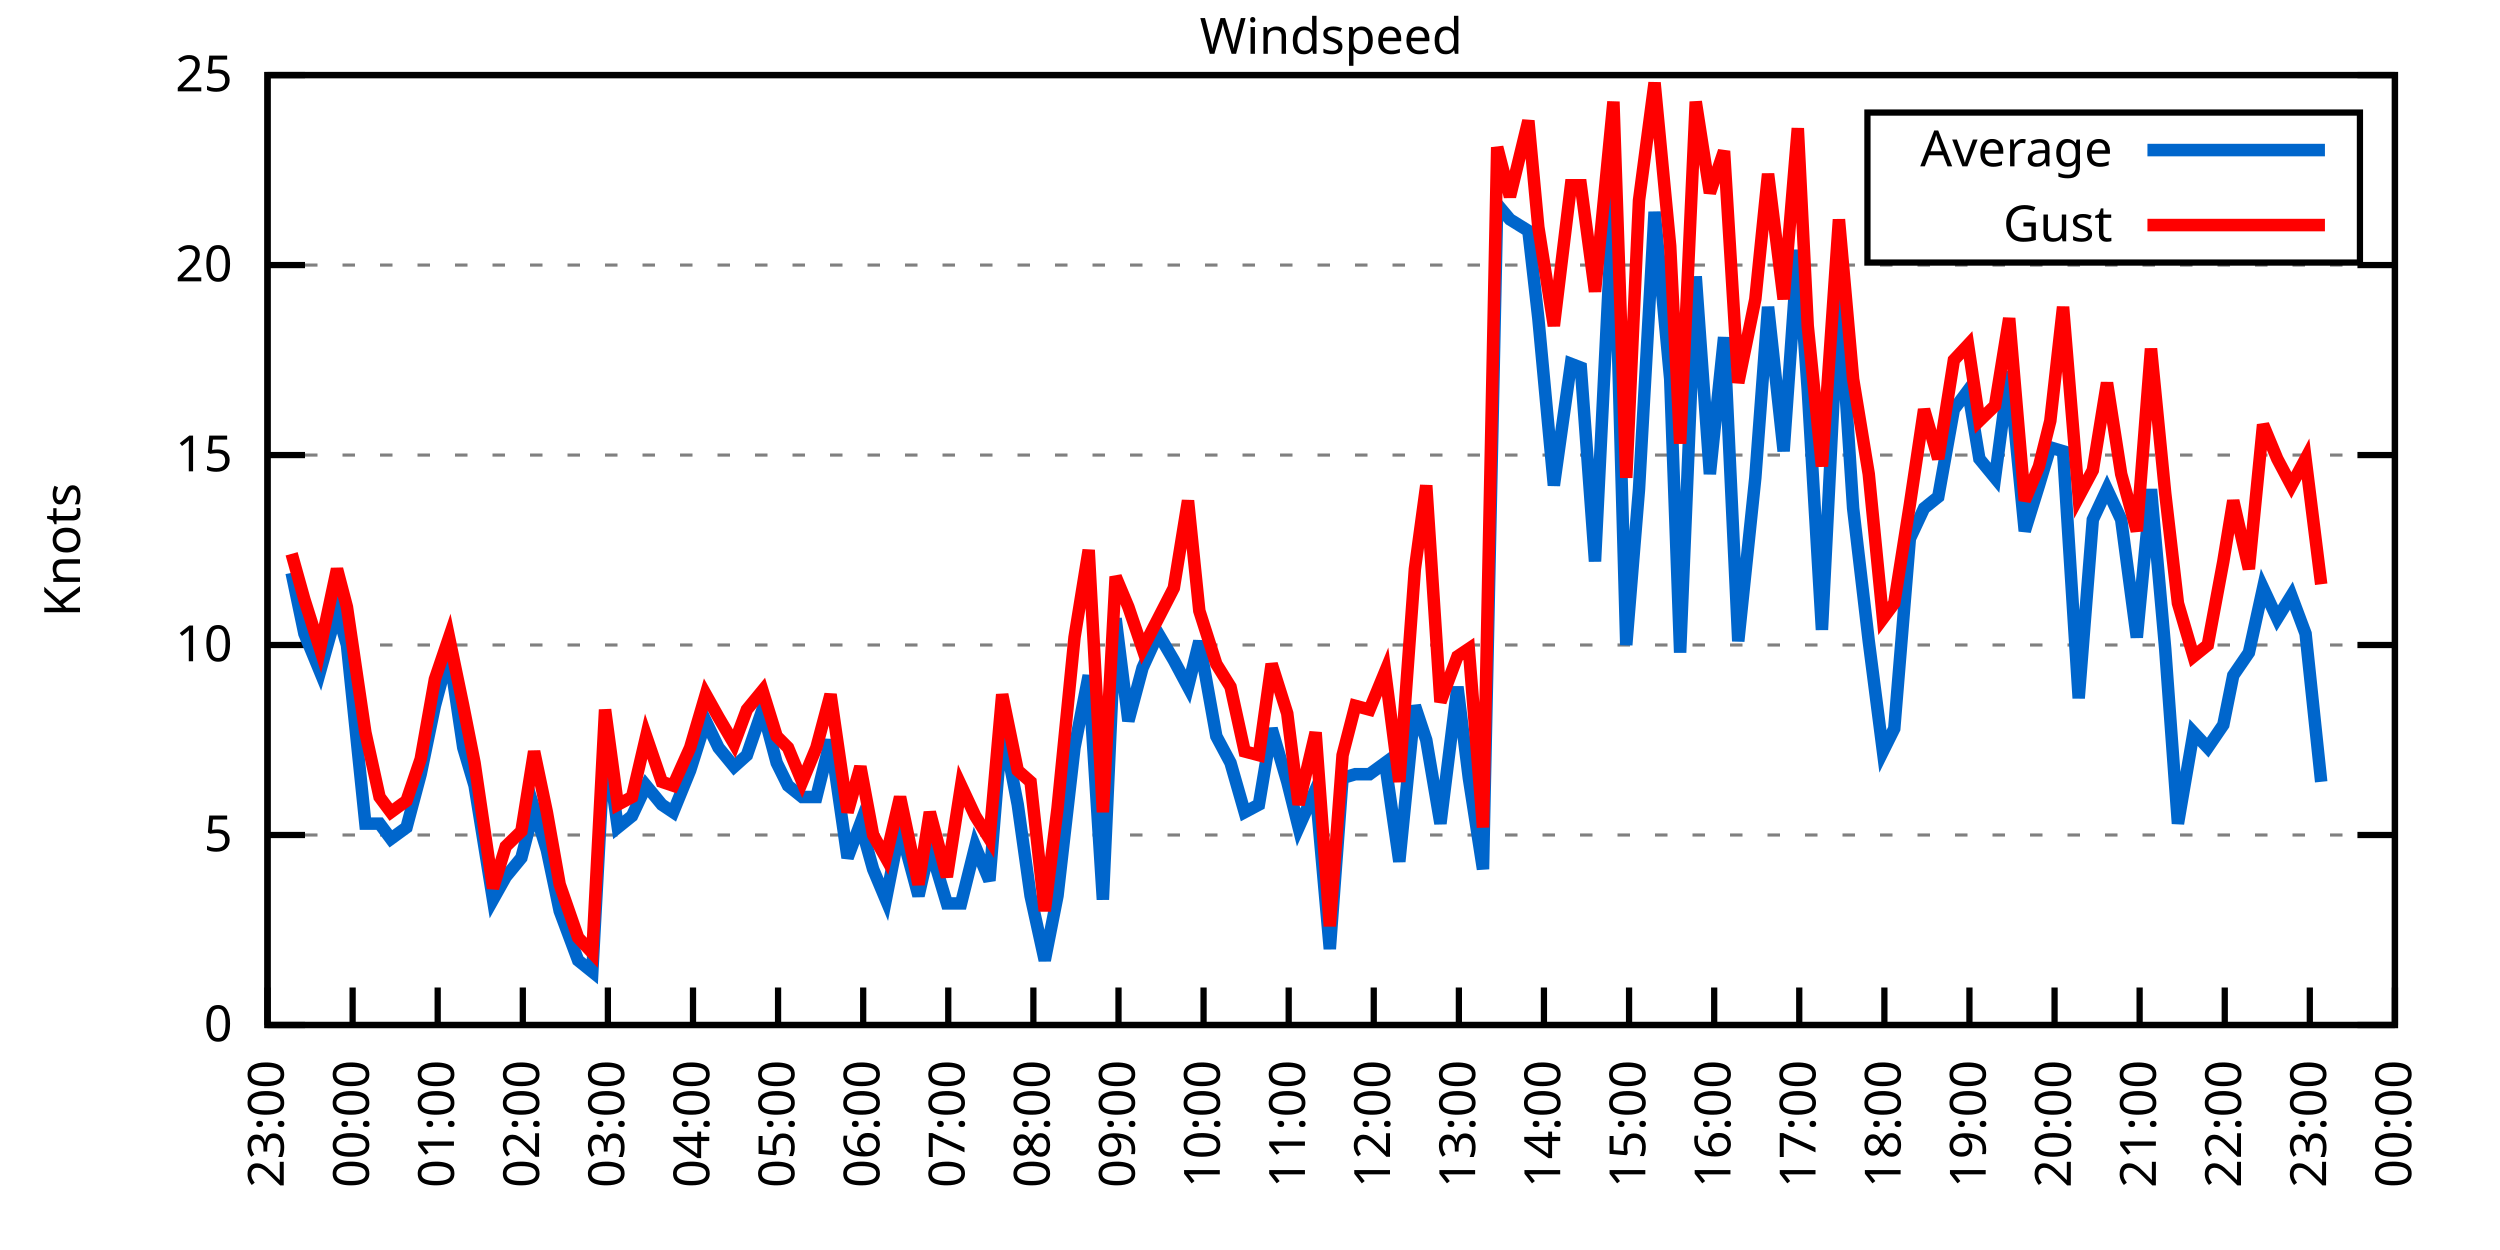
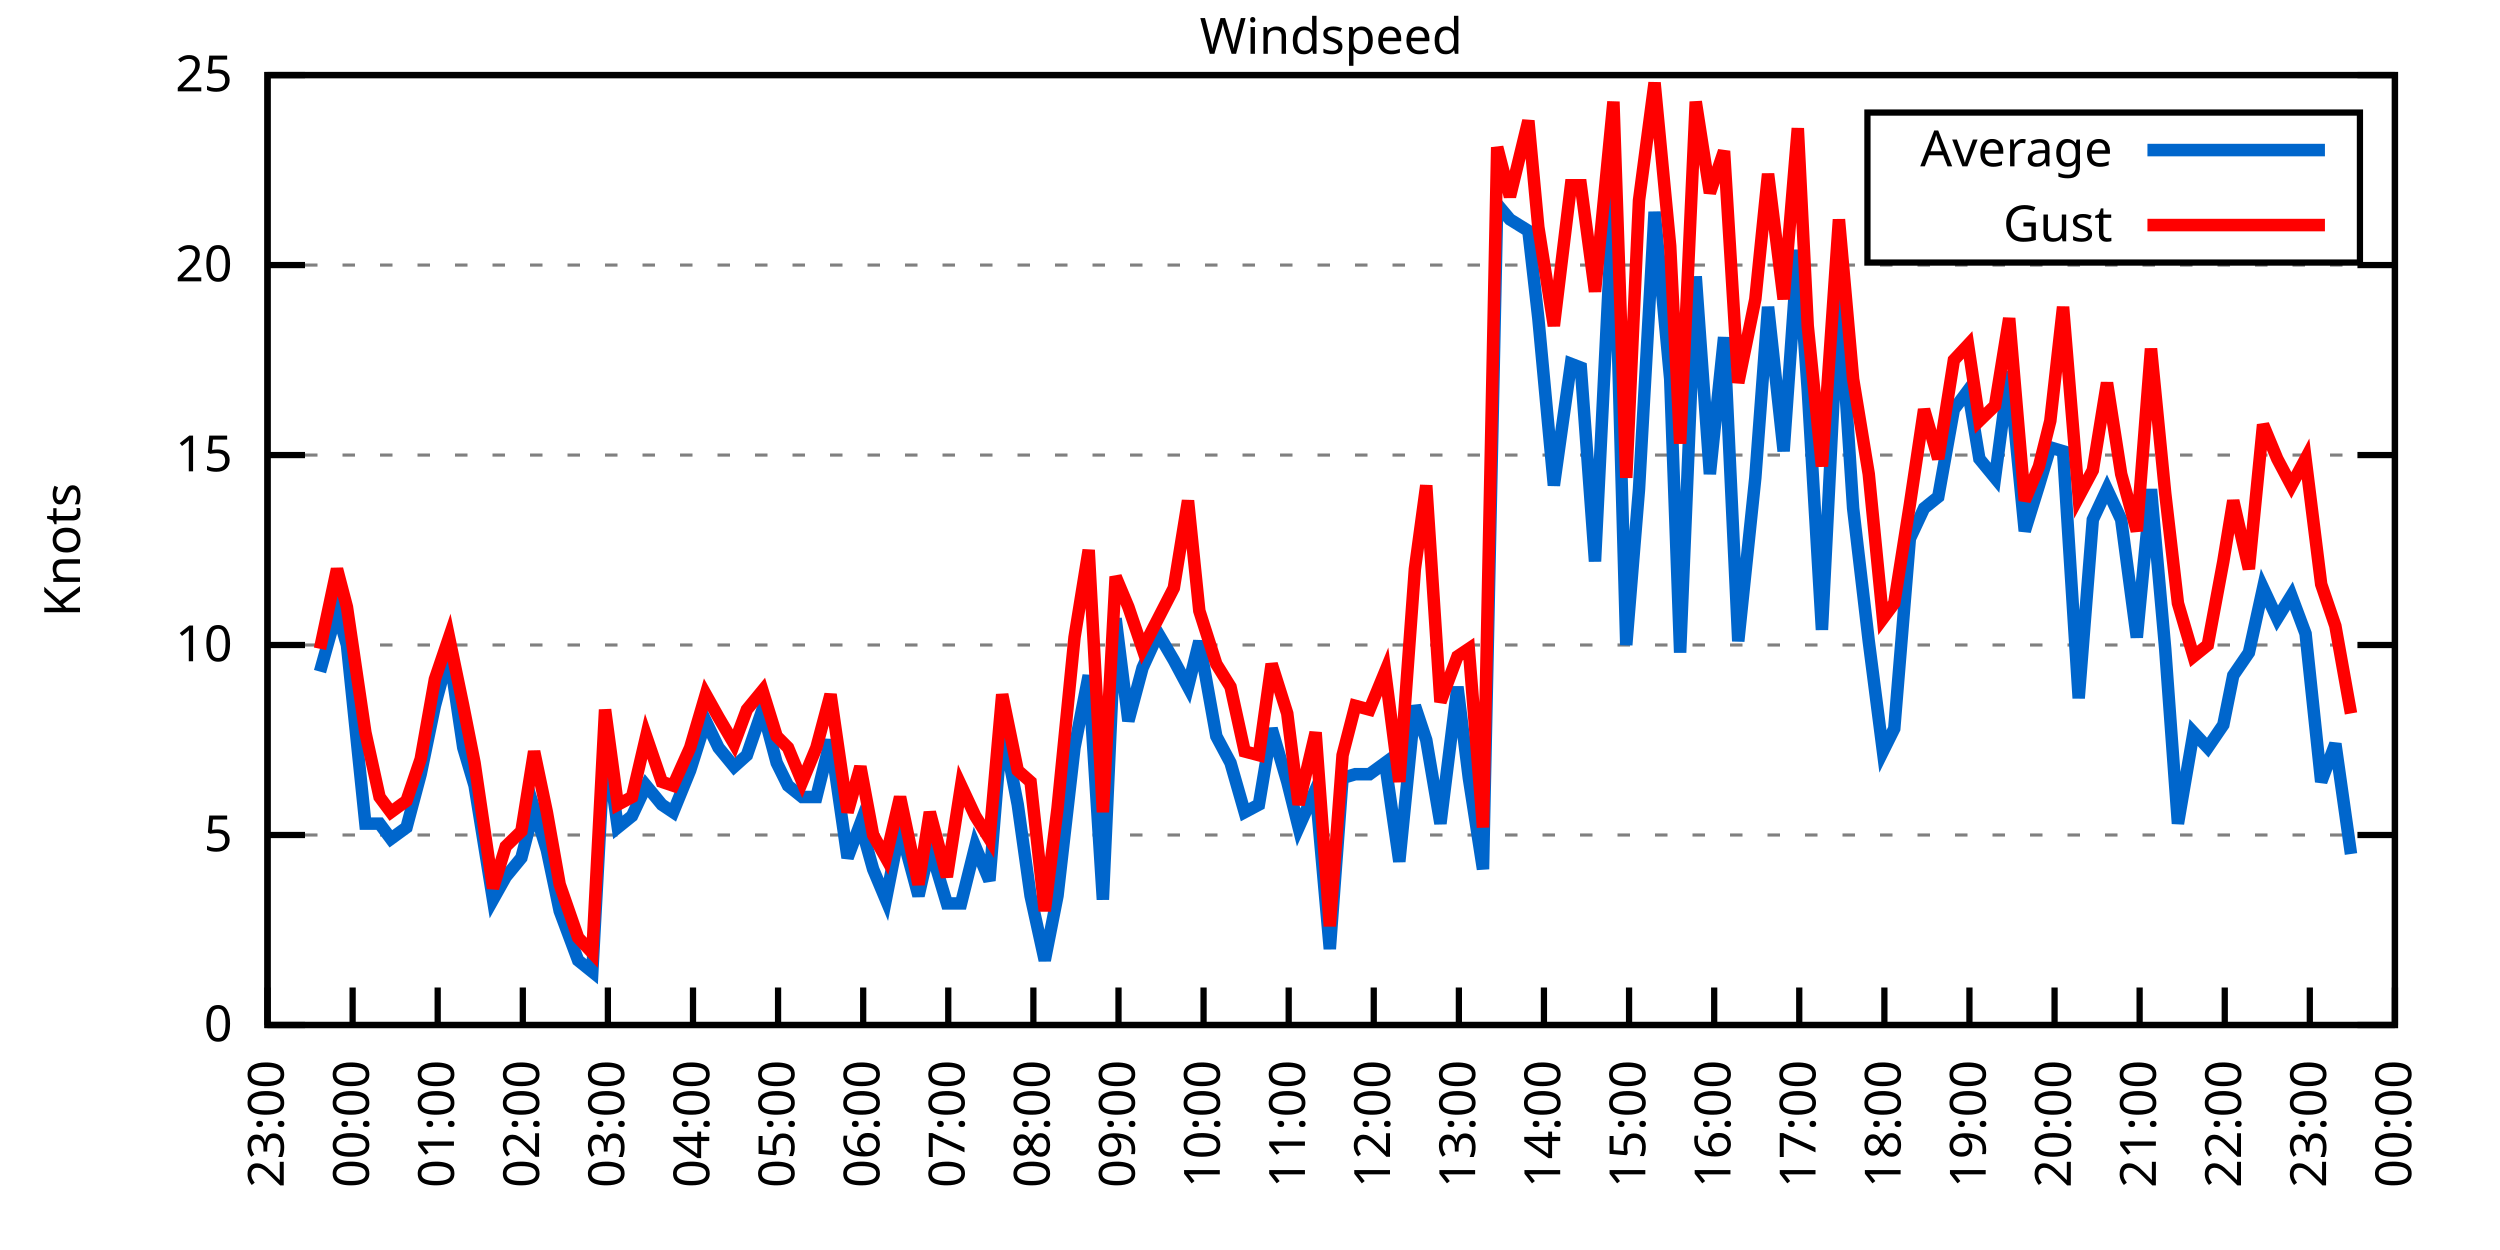
<svg xmlns="http://www.w3.org/2000/svg" xmlns:xlink="http://www.w3.org/1999/xlink" width="400" height="200" viewBox="0 0 400 200">
  <g id="gnuplot_canvas">
    <rect x="0" y="0" width="400" height="200" fill="none" />
    <defs>
      <circle id="gpDot" r="0.5" stroke-width="0.5" stroke="currentColor" />
      <path id="gpPt0" stroke-width="0.333" stroke="currentColor" d="M-1,0 h2 M0,-1 v2" />
      <path id="gpPt1" stroke-width="0.333" stroke="currentColor" d="M-1,-1 L1,1 M1,-1 L-1,1" />
      <path id="gpPt2" stroke-width="0.333" stroke="currentColor" d="M-1,0 L1,0 M0,-1 L0,1 M-1,-1 L1,1 M-1,1 L1,-1" />
      <rect id="gpPt3" stroke-width="0.333" stroke="currentColor" x="-1" y="-1" width="2" height="2" />
      <rect id="gpPt4" stroke-width="0.333" stroke="currentColor" fill="currentColor" x="-1" y="-1" width="2" height="2" />
      <circle id="gpPt5" stroke-width="0.333" stroke="currentColor" cx="0" cy="0" r="1" />
      <use xlink:href="#gpPt5" id="gpPt6" fill="currentColor" stroke="none" />
      <path id="gpPt7" stroke-width="0.333" stroke="currentColor" d="M0,-1.33 L-1.33,0.67 L1.33,0.67 z" />
      <use xlink:href="#gpPt7" id="gpPt8" fill="currentColor" stroke="none" />
      <use xlink:href="#gpPt7" id="gpPt9" stroke="currentColor" transform="rotate(180)" />
      <use xlink:href="#gpPt9" id="gpPt10" fill="currentColor" stroke="none" />
      <use xlink:href="#gpPt3" id="gpPt11" stroke="currentColor" transform="rotate(45)" />
      <use xlink:href="#gpPt11" id="gpPt12" fill="currentColor" stroke="none" />
      <path id="gpPt13" stroke-width="0.333" stroke="currentColor" d="M0,1.330 L1.265,0.411 L0.782,-1.067 L-0.782,-1.076 L-1.265,0.411 z" />
      <use xlink:href="#gpPt13" id="gpPt14" fill="currentColor" stroke="none" />
      <filter id="textbox" filterUnits="objectBoundingBox" x="0" y="0" height="1" width="1">
        <feFlood flood-color="white" flood-opacity="1" result="bgnd" />
        <feComposite in="SourceGraphic" in2="bgnd" operator="atop" />
      </filter>
      <filter id="greybox" filterUnits="objectBoundingBox" x="0" y="0" height="1" width="1">
        <feFlood flood-color="lightgrey" flood-opacity="1" result="grey" />
        <feComposite in="SourceGraphic" in2="grey" operator="atop" />
      </filter>
    </defs>
    <g fill="none" color="white" stroke="currentColor" stroke-width="1.00" stroke-linecap="butt" stroke-linejoin="miter">
</g>
    <g fill="none" color="black" stroke="currentColor" stroke-width="1.00" stroke-linecap="butt" stroke-linejoin="miter">
      <g stroke="none" shape-rendering="crispEdges">
        <polygon fill="rgb(255, 255, 255)" points="42.80,164.00 383.18,164.00 383.18,12.02 42.80,12.02 " />
      </g>
    </g>
    <g fill="none" color="black" stroke="currentColor" stroke-width="1.00" stroke-linecap="butt" stroke-linejoin="miter">
</g>
    <g fill="none" color="black" stroke="black" stroke-width="0.50" stroke-linecap="butt" stroke-linejoin="miter">
</g>
    <g fill="none" color="gray" stroke="currentColor" stroke-width="0.50" stroke-linecap="butt" stroke-linejoin="miter">
      <path stroke="gray" stroke-dasharray="2,4" class="gridline" d="M42.80,164.00 L383.19,164.00  " />
    </g>
    <g fill="none" color="gray" stroke="gray" stroke-width="1.00" stroke-linecap="butt" stroke-linejoin="miter">
</g>
    <g fill="none" color="black" stroke="currentColor" stroke-width="1.00" stroke-linecap="butt" stroke-linejoin="miter">
      <path stroke="black" d="M42.80,164.00 L48.80,164.00 M383.19,164.00 L377.19,164.00  " />
      <g transform="translate(37.20,166.60)" stroke="none" fill="black" font-family="Sans" font-size="8.00" text-anchor="end">
        <text>
          <tspan font-family="Sans"> 0</tspan>
        </text>
      </g>
    </g>
    <g fill="none" color="black" stroke="currentColor" stroke-width="1.00" stroke-linecap="butt" stroke-linejoin="miter">
</g>
    <g fill="none" color="black" stroke="black" stroke-width="0.50" stroke-linecap="butt" stroke-linejoin="miter">
</g>
    <g fill="none" color="gray" stroke="currentColor" stroke-width="0.50" stroke-linecap="butt" stroke-linejoin="miter">
      <path stroke="gray" stroke-dasharray="2,4" class="gridline" d="M42.80,133.60 L383.19,133.60  " />
    </g>
    <g fill="none" color="gray" stroke="gray" stroke-width="1.00" stroke-linecap="butt" stroke-linejoin="miter">
</g>
    <g fill="none" color="black" stroke="currentColor" stroke-width="1.00" stroke-linecap="butt" stroke-linejoin="miter">
      <path stroke="black" d="M42.80,133.60 L48.80,133.60 M383.19,133.60 L377.19,133.60  " />
      <g transform="translate(37.20,136.20)" stroke="none" fill="black" font-family="Sans" font-size="8.00" text-anchor="end">
        <text>
          <tspan font-family="Sans"> 5</tspan>
        </text>
      </g>
    </g>
    <g fill="none" color="black" stroke="currentColor" stroke-width="1.00" stroke-linecap="butt" stroke-linejoin="miter">
</g>
    <g fill="none" color="black" stroke="black" stroke-width="0.50" stroke-linecap="butt" stroke-linejoin="miter">
</g>
    <g fill="none" color="gray" stroke="currentColor" stroke-width="0.50" stroke-linecap="butt" stroke-linejoin="miter">
      <path stroke="gray" stroke-dasharray="2,4" class="gridline" d="M42.80,103.20 L383.19,103.20  " />
    </g>
    <g fill="none" color="gray" stroke="gray" stroke-width="1.00" stroke-linecap="butt" stroke-linejoin="miter">
</g>
    <g fill="none" color="black" stroke="currentColor" stroke-width="1.00" stroke-linecap="butt" stroke-linejoin="miter">
      <path stroke="black" d="M42.80,103.20 L48.80,103.20 M383.19,103.20 L377.19,103.20  " />
      <g transform="translate(37.20,105.80)" stroke="none" fill="black" font-family="Sans" font-size="8.00" text-anchor="end">
        <text>
          <tspan font-family="Sans"> 10</tspan>
        </text>
      </g>
    </g>
    <g fill="none" color="black" stroke="currentColor" stroke-width="1.00" stroke-linecap="butt" stroke-linejoin="miter">
</g>
    <g fill="none" color="black" stroke="black" stroke-width="0.50" stroke-linecap="butt" stroke-linejoin="miter">
</g>
    <g fill="none" color="gray" stroke="currentColor" stroke-width="0.50" stroke-linecap="butt" stroke-linejoin="miter">
      <path stroke="gray" stroke-dasharray="2,4" class="gridline" d="M42.80,72.81 L383.19,72.81  " />
    </g>
    <g fill="none" color="gray" stroke="gray" stroke-width="1.00" stroke-linecap="butt" stroke-linejoin="miter">
</g>
    <g fill="none" color="black" stroke="currentColor" stroke-width="1.00" stroke-linecap="butt" stroke-linejoin="miter">
      <path stroke="black" d="M42.80,72.81 L48.80,72.81 M383.19,72.81 L377.19,72.81  " />
      <g transform="translate(37.20,75.41)" stroke="none" fill="black" font-family="Sans" font-size="8.00" text-anchor="end">
        <text>
          <tspan font-family="Sans"> 15</tspan>
        </text>
      </g>
    </g>
    <g fill="none" color="black" stroke="currentColor" stroke-width="1.00" stroke-linecap="butt" stroke-linejoin="miter">
</g>
    <g fill="none" color="black" stroke="black" stroke-width="0.50" stroke-linecap="butt" stroke-linejoin="miter">
</g>
    <g fill="none" color="gray" stroke="currentColor" stroke-width="0.50" stroke-linecap="butt" stroke-linejoin="miter">
      <path stroke="gray" stroke-dasharray="2,4" class="gridline" d="M42.80,42.41 L383.19,42.41  " />
    </g>
    <g fill="none" color="gray" stroke="gray" stroke-width="1.00" stroke-linecap="butt" stroke-linejoin="miter">
</g>
    <g fill="none" color="black" stroke="currentColor" stroke-width="1.00" stroke-linecap="butt" stroke-linejoin="miter">
      <path stroke="black" d="M42.80,42.41 L48.80,42.41 M383.19,42.41 L377.19,42.41  " />
      <g transform="translate(37.20,45.01)" stroke="none" fill="black" font-family="Sans" font-size="8.00" text-anchor="end">
        <text>
          <tspan font-family="Sans"> 20</tspan>
        </text>
      </g>
    </g>
    <g fill="none" color="black" stroke="currentColor" stroke-width="1.00" stroke-linecap="butt" stroke-linejoin="miter">
</g>
    <g fill="none" color="black" stroke="black" stroke-width="0.50" stroke-linecap="butt" stroke-linejoin="miter">
</g>
    <g fill="none" color="gray" stroke="currentColor" stroke-width="0.50" stroke-linecap="butt" stroke-linejoin="miter">
      <path stroke="gray" stroke-dasharray="2,4" class="gridline" d="M42.80,12.01 L383.19,12.01  " />
    </g>
    <g fill="none" color="gray" stroke="gray" stroke-width="1.00" stroke-linecap="butt" stroke-linejoin="miter">
</g>
    <g fill="none" color="black" stroke="currentColor" stroke-width="1.00" stroke-linecap="butt" stroke-linejoin="miter">
      <path stroke="black" d="M42.80,12.01 L48.80,12.01 M383.19,12.01 L377.19,12.01  " />
      <g transform="translate(37.20,14.61)" stroke="none" fill="black" font-family="Sans" font-size="8.00" text-anchor="end">
        <text>
          <tspan font-family="Sans"> 25</tspan>
        </text>
      </g>
    </g>
    <g fill="none" color="black" stroke="currentColor" stroke-width="1.00" stroke-linecap="butt" stroke-linejoin="miter">
      <path stroke="black" d="M42.80,164.00 L42.80,158.00  " />
      <g transform="translate(45.40,169.60) rotate(270.00)" stroke="none" fill="black" font-family="Sans" font-size="8.00" text-anchor="end">
        <text>
          <tspan font-family="Sans">23:00</tspan>
        </text>
      </g>
    </g>
    <g fill="none" color="black" stroke="currentColor" stroke-width="1.00" stroke-linecap="butt" stroke-linejoin="miter">
      <path stroke="black" d="M56.42,164.00 L56.42,158.00  " />
      <g transform="translate(59.02,169.60) rotate(270.00)" stroke="none" fill="black" font-family="Sans" font-size="8.00" text-anchor="end">
        <text>
          <tspan font-family="Sans">00:00</tspan>
        </text>
      </g>
    </g>
    <g fill="none" color="black" stroke="currentColor" stroke-width="1.00" stroke-linecap="butt" stroke-linejoin="miter">
      <path stroke="black" d="M70.03,164.00 L70.03,158.00  " />
      <g transform="translate(72.63,169.60) rotate(270.00)" stroke="none" fill="black" font-family="Sans" font-size="8.00" text-anchor="end">
        <text>
          <tspan font-family="Sans">01:00</tspan>
        </text>
      </g>
    </g>
    <g fill="none" color="black" stroke="currentColor" stroke-width="1.00" stroke-linecap="butt" stroke-linejoin="miter">
      <path stroke="black" d="M83.65,164.00 L83.65,158.00  " />
      <g transform="translate(86.25,169.60) rotate(270.00)" stroke="none" fill="black" font-family="Sans" font-size="8.00" text-anchor="end">
        <text>
          <tspan font-family="Sans">02:00</tspan>
        </text>
      </g>
    </g>
    <g fill="none" color="black" stroke="currentColor" stroke-width="1.00" stroke-linecap="butt" stroke-linejoin="miter">
      <path stroke="black" d="M97.26,164.00 L97.26,158.00  " />
      <g transform="translate(99.86,169.60) rotate(270.00)" stroke="none" fill="black" font-family="Sans" font-size="8.00" text-anchor="end">
        <text>
          <tspan font-family="Sans">03:00</tspan>
        </text>
      </g>
    </g>
    <g fill="none" color="black" stroke="currentColor" stroke-width="1.00" stroke-linecap="butt" stroke-linejoin="miter">
      <path stroke="black" d="M110.88,164.00 L110.88,158.00  " />
      <g transform="translate(113.48,169.60) rotate(270.00)" stroke="none" fill="black" font-family="Sans" font-size="8.00" text-anchor="end">
        <text>
          <tspan font-family="Sans">04:00</tspan>
        </text>
      </g>
    </g>
    <g fill="none" color="black" stroke="currentColor" stroke-width="1.00" stroke-linecap="butt" stroke-linejoin="miter">
      <path stroke="black" d="M124.49,164.00 L124.49,158.00  " />
      <g transform="translate(127.09,169.60) rotate(270.00)" stroke="none" fill="black" font-family="Sans" font-size="8.00" text-anchor="end">
        <text>
          <tspan font-family="Sans">05:00</tspan>
        </text>
      </g>
    </g>
    <g fill="none" color="black" stroke="currentColor" stroke-width="1.00" stroke-linecap="butt" stroke-linejoin="miter">
      <path stroke="black" d="M138.11,164.00 L138.11,158.00  " />
      <g transform="translate(140.71,169.60) rotate(270.00)" stroke="none" fill="black" font-family="Sans" font-size="8.00" text-anchor="end">
        <text>
          <tspan font-family="Sans">06:00</tspan>
        </text>
      </g>
    </g>
    <g fill="none" color="black" stroke="currentColor" stroke-width="1.00" stroke-linecap="butt" stroke-linejoin="miter">
      <path stroke="black" d="M151.72,164.00 L151.72,158.00  " />
      <g transform="translate(154.32,169.60) rotate(270.00)" stroke="none" fill="black" font-family="Sans" font-size="8.00" text-anchor="end">
        <text>
          <tspan font-family="Sans">07:00</tspan>
        </text>
      </g>
    </g>
    <g fill="none" color="black" stroke="currentColor" stroke-width="1.00" stroke-linecap="butt" stroke-linejoin="miter">
      <path stroke="black" d="M165.34,164.00 L165.34,158.00  " />
      <g transform="translate(167.94,169.60) rotate(270.00)" stroke="none" fill="black" font-family="Sans" font-size="8.00" text-anchor="end">
        <text>
          <tspan font-family="Sans">08:00</tspan>
        </text>
      </g>
    </g>
    <g fill="none" color="black" stroke="currentColor" stroke-width="1.00" stroke-linecap="butt" stroke-linejoin="miter">
      <path stroke="black" d="M178.96,164.00 L178.96,158.00  " />
      <g transform="translate(181.56,169.60) rotate(270.00)" stroke="none" fill="black" font-family="Sans" font-size="8.00" text-anchor="end">
        <text>
          <tspan font-family="Sans">09:00</tspan>
        </text>
      </g>
    </g>
    <g fill="none" color="black" stroke="currentColor" stroke-width="1.00" stroke-linecap="butt" stroke-linejoin="miter">
      <path stroke="black" d="M192.57,164.00 L192.57,158.00  " />
      <g transform="translate(195.17,169.60) rotate(270.00)" stroke="none" fill="black" font-family="Sans" font-size="8.00" text-anchor="end">
        <text>
          <tspan font-family="Sans">10:00</tspan>
        </text>
      </g>
    </g>
    <g fill="none" color="black" stroke="currentColor" stroke-width="1.00" stroke-linecap="butt" stroke-linejoin="miter">
      <path stroke="black" d="M206.19,164.00 L206.19,158.00  " />
      <g transform="translate(208.79,169.60) rotate(270.00)" stroke="none" fill="black" font-family="Sans" font-size="8.00" text-anchor="end">
        <text>
          <tspan font-family="Sans">11:00</tspan>
        </text>
      </g>
    </g>
    <g fill="none" color="black" stroke="currentColor" stroke-width="1.00" stroke-linecap="butt" stroke-linejoin="miter">
      <path stroke="black" d="M219.80,164.00 L219.80,158.00  " />
      <g transform="translate(222.40,169.60) rotate(270.00)" stroke="none" fill="black" font-family="Sans" font-size="8.00" text-anchor="end">
        <text>
          <tspan font-family="Sans">12:00</tspan>
        </text>
      </g>
    </g>
    <g fill="none" color="black" stroke="currentColor" stroke-width="1.00" stroke-linecap="butt" stroke-linejoin="miter">
      <path stroke="black" d="M233.42,164.00 L233.42,158.00  " />
      <g transform="translate(236.02,169.60) rotate(270.00)" stroke="none" fill="black" font-family="Sans" font-size="8.00" text-anchor="end">
        <text>
          <tspan font-family="Sans">13:00</tspan>
        </text>
      </g>
    </g>
    <g fill="none" color="black" stroke="currentColor" stroke-width="1.00" stroke-linecap="butt" stroke-linejoin="miter">
      <path stroke="black" d="M247.03,164.00 L247.03,158.00  " />
      <g transform="translate(249.63,169.60) rotate(270.00)" stroke="none" fill="black" font-family="Sans" font-size="8.00" text-anchor="end">
        <text>
          <tspan font-family="Sans">14:00</tspan>
        </text>
      </g>
    </g>
    <g fill="none" color="black" stroke="currentColor" stroke-width="1.00" stroke-linecap="butt" stroke-linejoin="miter">
      <path stroke="black" d="M260.65,164.00 L260.65,158.00  " />
      <g transform="translate(263.25,169.60) rotate(270.00)" stroke="none" fill="black" font-family="Sans" font-size="8.00" text-anchor="end">
        <text>
          <tspan font-family="Sans">15:00</tspan>
        </text>
      </g>
    </g>
    <g fill="none" color="black" stroke="currentColor" stroke-width="1.00" stroke-linecap="butt" stroke-linejoin="miter">
      <path stroke="black" d="M274.27,164.00 L274.27,158.00  " />
      <g transform="translate(276.87,169.60) rotate(270.00)" stroke="none" fill="black" font-family="Sans" font-size="8.00" text-anchor="end">
        <text>
          <tspan font-family="Sans">16:00</tspan>
        </text>
      </g>
    </g>
    <g fill="none" color="black" stroke="currentColor" stroke-width="1.00" stroke-linecap="butt" stroke-linejoin="miter">
      <path stroke="black" d="M287.88,164.00 L287.88,158.00  " />
      <g transform="translate(290.48,169.60) rotate(270.00)" stroke="none" fill="black" font-family="Sans" font-size="8.00" text-anchor="end">
        <text>
          <tspan font-family="Sans">17:00</tspan>
        </text>
      </g>
    </g>
    <g fill="none" color="black" stroke="currentColor" stroke-width="1.00" stroke-linecap="butt" stroke-linejoin="miter">
      <path stroke="black" d="M301.50,164.00 L301.50,158.00  " />
      <g transform="translate(304.10,169.60) rotate(270.00)" stroke="none" fill="black" font-family="Sans" font-size="8.00" text-anchor="end">
        <text>
          <tspan font-family="Sans">18:00</tspan>
        </text>
      </g>
    </g>
    <g fill="none" color="black" stroke="currentColor" stroke-width="1.00" stroke-linecap="butt" stroke-linejoin="miter">
      <path stroke="black" d="M315.11,164.00 L315.11,158.00  " />
      <g transform="translate(317.71,169.60) rotate(270.00)" stroke="none" fill="black" font-family="Sans" font-size="8.00" text-anchor="end">
        <text>
          <tspan font-family="Sans">19:00</tspan>
        </text>
      </g>
    </g>
    <g fill="none" color="black" stroke="currentColor" stroke-width="1.00" stroke-linecap="butt" stroke-linejoin="miter">
      <path stroke="black" d="M328.73,164.00 L328.73,158.00  " />
      <g transform="translate(331.33,169.60) rotate(270.00)" stroke="none" fill="black" font-family="Sans" font-size="8.00" text-anchor="end">
        <text>
          <tspan font-family="Sans">20:00</tspan>
        </text>
      </g>
    </g>
    <g fill="none" color="black" stroke="currentColor" stroke-width="1.00" stroke-linecap="butt" stroke-linejoin="miter">
      <path stroke="black" d="M342.34,164.00 L342.34,158.00  " />
      <g transform="translate(344.94,169.60) rotate(270.00)" stroke="none" fill="black" font-family="Sans" font-size="8.00" text-anchor="end">
        <text>
          <tspan font-family="Sans">21:00</tspan>
        </text>
      </g>
    </g>
    <g fill="none" color="black" stroke="currentColor" stroke-width="1.00" stroke-linecap="butt" stroke-linejoin="miter">
      <path stroke="black" d="M355.96,164.00 L355.96,158.00  " />
      <g transform="translate(358.56,169.60) rotate(270.00)" stroke="none" fill="black" font-family="Sans" font-size="8.00" text-anchor="end">
        <text>
          <tspan font-family="Sans">22:00</tspan>
        </text>
      </g>
    </g>
    <g fill="none" color="black" stroke="currentColor" stroke-width="1.00" stroke-linecap="butt" stroke-linejoin="miter">
      <path stroke="black" d="M369.57,164.00 L369.57,158.00  " />
      <g transform="translate(372.17,169.60) rotate(270.00)" stroke="none" fill="black" font-family="Sans" font-size="8.00" text-anchor="end">
        <text>
          <tspan font-family="Sans">23:00</tspan>
        </text>
      </g>
    </g>
    <g fill="none" color="black" stroke="currentColor" stroke-width="1.00" stroke-linecap="butt" stroke-linejoin="miter">
      <path stroke="black" d="M383.19,164.00 L383.19,158.00  " />
      <g transform="translate(385.79,169.60) rotate(270.00)" stroke="none" fill="black" font-family="Sans" font-size="8.00" text-anchor="end">
        <text>
          <tspan font-family="Sans">00:00</tspan>
        </text>
      </g>
    </g>
    <g fill="none" color="black" stroke="currentColor" stroke-width="1.00" stroke-linecap="butt" stroke-linejoin="miter">
</g>
    <g fill="none" color="black" stroke="currentColor" stroke-width="1.00" stroke-linecap="butt" stroke-linejoin="miter">
      <path stroke="black" d="M42.80,12.01 L42.80,164.00 L383.19,164.00 L383.19,12.01 L42.80,12.01 Z  " />
    </g>
    <g fill="none" color="black" stroke="currentColor" stroke-width="1.00" stroke-linecap="butt" stroke-linejoin="miter">
</g>
    <g fill="none" color="black" stroke="currentColor" stroke-width="1.00" stroke-linecap="butt" stroke-linejoin="miter">
      <path stroke="black" d="M298.79,42.01 L298.79,18.01 L377.59,18.01 L377.59,42.01 L298.79,42.01 Z  " />
    </g>
    <g id="Windspeed_plot_1">
      <g fill="none" color="white" stroke="black" stroke-width="2.00" stroke-linecap="butt" stroke-linejoin="miter">
</g>
      <g fill="none" color="black" stroke="currentColor" stroke-width="2.00" stroke-linecap="butt" stroke-linejoin="miter">
        <g transform="translate(337.99,26.61)" stroke="none" fill="black" font-family="Sans" font-size="8.00" text-anchor="end">
          <text>
            <tspan font-family="Sans">Average</tspan>
          </text>
        </g>
      </g>
      <g fill="none" color="black" stroke="currentColor" stroke-width="2.00" stroke-linecap="butt" stroke-linejoin="miter">
-         <path stroke="rgb(  0, 102, 204)" d="M343.59,24.01 L371.99,24.01 M46.66,91.65 L48.70,101.38 L51.20,107.46 L53.92,97.73 L55.51,103.20 L58.46,131.78   L60.73,131.78 L62.54,134.21 L65.04,132.39 L67.31,123.87 L69.58,112.93 L71.85,104.42 L74.12,119.62 L75.93,125.70   L78.88,143.94 L80.92,140.29 L83.42,137.25 L85.46,129.35 L87.50,136.03 L89.55,145.76 L92.50,153.66 L94.77,155.49   L96.81,117.80 L98.85,132.39 L101.12,130.56 L103.39,125.70 L105.89,128.74 L107.70,129.95 L110.42,123.27 L112.92,115.36   L114.96,119.62 L117.46,122.66 L119.50,120.83 L122.00,113.54 L124.27,122.05 L126.08,125.70 L128.35,127.52 L130.62,127.52   L132.89,118.40 L135.61,137.25 L137.66,131.78 L139.70,139.07 L141.74,143.94 L144.01,132.39 L146.96,143.33 L148.77,135.43   L151.50,144.55 L153.77,144.55 L156.04,135.43 L158.31,140.90 L160.35,115.97 L162.84,128.74 L164.89,143.33 L167.16,153.66   L169.20,143.33 L171.92,119.62 L174.19,108.07 L176.46,143.94 L178.50,98.95 L180.54,115.36 L182.81,106.85 L185.31,101.38   L187.81,105.64 L190.08,109.89 L191.89,102.60 L194.61,117.80 L196.88,122.05 L199.15,129.95 L201.42,128.74 L203.46,116.58   L205.96,125.09 L207.78,132.39 L210.50,126.31 L212.77,151.84 L214.81,124.48 L216.85,123.87 L219.12,123.87 L221.62,122.05   L223.89,137.86 L226.38,112.93 L228.20,118.40 L230.47,131.78 L233.19,109.89 L235.01,124.48 L237.28,139.07 L239.55,32.68   L241.59,35.11 L244.54,36.94 L246.13,50.92 L248.62,77.67 L251.35,58.21 L252.93,58.82 L255.20,89.83 L258.15,30.25   L260.20,103.20 L262.24,78.28 L264.73,33.90 L267.23,60.65 L268.82,104.42 L271.32,44.23 L273.58,75.85 L275.85,53.96   L278.12,102.60 L280.85,76.45 L282.89,49.10 L285.38,72.20 L287.65,39.98 L289.24,62.47 L291.51,100.77 L294.23,46.66   L296.50,81.32 L299.00,102.60 L301.27,120.23 L303.08,116.58 L305.58,86.18 L307.85,81.32 L310.12,79.49 L312.62,65.51   L314.89,62.47 L316.70,73.41 L319.20,76.45 L321.47,59.43 L323.96,84.97 L326.23,77.67 L328.05,71.59 L330.09,72.20   L332.59,111.72 L334.85,83.14 L337.12,78.28 L339.39,83.14 L341.89,101.99 L344.16,78.28 L346.43,103.81 L348.47,131.78   L350.97,117.19 L353.24,119.62 L355.73,115.97 L357.32,108.07 L359.82,104.42 L362.09,94.08 L364.36,98.95 L366.62,95.30   L368.89,101.38 L371.39,125.09  " />
+         <path stroke="rgb(  0, 102, 204)" d="M343.59,24.01 L371.99,24.01 M51.20,107.46 L53.92,97.73 L55.51,103.20 L58.46,131.78 L60.73,131.78 L62.54,134.21   L65.04,132.39 L67.31,123.87 L69.58,112.93 L71.85,104.42 L74.12,119.62 L75.93,125.70 L78.88,143.94 L80.92,140.29   L83.42,137.25 L85.46,129.35 L87.50,136.03 L89.55,145.76 L92.50,153.66 L94.77,155.49 L96.81,117.80 L98.85,132.39   L101.12,130.56 L103.39,125.70 L105.89,128.74 L107.70,129.95 L110.42,123.27 L112.92,115.36 L114.96,119.62 L117.46,122.66   L119.50,120.83 L122.00,113.54 L124.27,122.05 L126.08,125.70 L128.35,127.52 L130.62,127.52 L132.89,118.40 L135.61,137.25   L137.66,131.78 L139.70,139.07 L141.74,143.94 L144.01,132.39 L146.96,143.33 L148.77,135.43 L151.50,144.55 L153.77,144.55   L156.04,135.43 L158.31,140.90 L160.35,115.97 L162.84,128.74 L164.89,143.33 L167.16,153.66 L169.20,143.33 L171.92,119.62   L174.19,108.07 L176.46,143.94 L178.50,98.95 L180.54,115.36 L182.81,106.85 L185.31,101.38 L187.81,105.64 L190.08,109.89   L191.89,102.60 L194.61,117.80 L196.88,122.05 L199.15,129.95 L201.42,128.74 L203.46,116.58 L205.96,125.09 L207.78,132.39   L210.50,126.31 L212.77,151.84 L214.81,124.48 L216.85,123.87 L219.12,123.87 L221.62,122.05 L223.89,137.86 L226.38,112.93   L228.20,118.40 L230.47,131.78 L233.19,109.89 L235.01,124.48 L237.28,139.07 L239.55,32.68 L241.59,35.11 L244.54,36.94   L246.13,50.92 L248.62,77.67 L251.35,58.21 L252.93,58.82 L255.20,89.83 L258.15,30.25 L260.20,103.20 L262.24,78.28   L264.73,33.90 L267.23,60.65 L268.82,104.42 L271.32,44.23 L273.58,75.85 L275.85,53.96 L278.12,102.60 L280.85,76.45   L282.89,49.10 L285.38,72.20 L287.65,39.98 L289.24,62.47 L291.51,100.77 L294.23,46.66 L296.50,81.32 L299.00,102.60   L301.27,120.23 L303.08,116.58 L305.58,86.18 L307.85,81.32 L310.12,79.49 L312.62,65.51 L314.89,62.47 L316.70,73.41   L319.20,76.45 L321.47,59.43 L323.96,84.97 L326.23,77.67 L328.05,71.59 L330.09,72.20 L332.59,111.72 L334.85,83.14   L337.12,78.28 L339.39,83.14 L341.89,101.99 L344.16,78.28 L346.43,103.81 L348.47,131.78 L350.97,117.19 L353.24,119.62   L355.73,115.97 L357.32,108.07 L359.82,104.42 L362.09,94.08 L364.36,98.95 L366.62,95.30 L368.89,101.38 L371.39,125.09   L373.66,119.01 L376.16,136.64  " />
      </g>
    </g>
    <g id="Windspeed_plot_2">
      <g fill="none" color="black" stroke="currentColor" stroke-width="2.00" stroke-linecap="butt" stroke-linejoin="miter">
        <g transform="translate(337.99,38.61)" stroke="none" fill="black" font-family="Sans" font-size="8.00" text-anchor="end">
          <text>
            <tspan font-family="Sans">Gust</tspan>
          </text>
        </g>
      </g>
      <g fill="none" color="black" stroke="currentColor" stroke-width="2.00" stroke-linecap="butt" stroke-linejoin="miter">
-         <path stroke="rgb(255,   0,   0)" d="M343.59,36.01 L371.99,36.01 M46.66,88.61 L48.70,95.91 L51.20,103.81 L53.92,91.04 L55.51,97.12 L58.46,117.19   L60.73,127.52 L62.54,129.95 L65.04,128.13 L67.31,121.44 L69.58,108.68 L71.85,101.99 L74.12,112.93 L75.93,122.05   L78.88,142.11 L80.92,135.43 L83.42,132.99 L85.46,120.23 L87.50,129.95 L89.55,141.51 L92.50,150.02 L94.77,152.45   L96.81,113.54 L98.85,128.74 L101.12,127.52 L103.39,117.80 L105.89,125.09 L107.70,125.70 L110.42,119.62 L112.92,111.11   L114.96,114.76 L117.46,119.01 L119.50,113.54 L122.00,110.50 L124.27,117.80 L126.08,119.62 L128.35,125.09 L130.62,119.62   L132.89,111.11 L135.61,129.95 L137.66,122.66 L139.70,133.60 L141.74,137.25 L144.01,127.52 L146.96,141.51 L148.77,129.95   L151.50,140.29 L153.77,125.70 L156.04,130.56 L158.31,134.21 L160.35,111.11 L162.84,123.27 L164.89,125.09 L167.16,145.76   L169.20,129.35 L171.92,101.99 L174.19,88.00 L176.46,129.95 L178.50,92.26 L180.54,97.12 L182.81,103.81 L185.31,98.95   L187.81,94.08 L190.08,80.10 L191.89,97.73 L194.61,106.24 L196.88,109.89 L199.15,120.23 L201.42,120.83 L203.46,106.24   L205.96,114.15 L207.78,128.74 L210.50,117.19 L212.77,148.19 L214.81,120.83 L216.85,112.93 L219.12,113.54 L221.62,107.46   L223.89,125.09 L226.38,91.04 L228.20,77.67 L230.47,112.32 L233.19,105.03 L235.01,103.81 L237.28,132.39 L239.55,23.56   L241.59,31.46 L244.54,19.31 L246.13,36.33 L248.62,52.14 L251.35,29.64 L252.93,29.64 L255.20,46.66 L258.15,16.27   L260.20,76.45 L262.24,32.07 L264.73,13.23 L267.23,39.37 L268.82,70.98 L271.32,16.27 L273.58,30.86 L275.85,24.17   L278.12,61.25 L280.85,47.88 L282.89,27.82 L285.38,47.88 L287.65,20.52 L289.24,52.14 L291.51,74.63 L294.23,35.11   L296.50,60.65 L299.00,75.85 L301.27,98.95 L303.08,96.52 L305.58,80.71 L307.85,65.51 L310.12,73.41 L312.62,57.61   L314.89,55.18 L316.70,67.33 L319.20,64.90 L321.47,50.92 L323.96,80.10 L326.23,74.63 L328.05,67.33 L330.09,49.10   L332.59,79.49 L334.85,75.24 L337.12,61.25 L339.39,75.85 L341.89,84.97 L344.16,55.78 L346.43,78.89 L348.47,96.52   L350.97,105.03 L353.24,103.20 L355.73,89.83 L357.32,80.10 L359.82,91.04 L362.09,67.94 L364.36,73.41 L366.62,77.67   L368.89,73.41 L371.39,93.48  " />
+         <path stroke="rgb(255,   0,   0)" d="M343.59,36.01 L371.99,36.01 M51.20,103.81 L53.92,91.04 L55.51,97.12 L58.46,117.19 L60.73,127.52 L62.54,129.95   L65.04,128.13 L67.31,121.44 L69.58,108.68 L71.85,101.99 L74.12,112.93 L75.93,122.05 L78.88,142.11 L80.92,135.43   L83.42,132.99 L85.46,120.23 L87.50,129.95 L89.55,141.51 L92.50,150.02 L94.77,152.45 L96.81,113.54 L98.85,128.74   L101.12,127.52 L103.39,117.80 L105.89,125.09 L107.70,125.70 L110.42,119.62 L112.92,111.11 L114.96,114.76 L117.46,119.01   L119.50,113.54 L122.00,110.50 L124.27,117.80 L126.08,119.62 L128.35,125.09 L130.62,119.62 L132.89,111.11 L135.61,129.95   L137.66,122.66 L139.70,133.60 L141.74,137.25 L144.01,127.52 L146.96,141.51 L148.77,129.95 L151.50,140.29 L153.77,125.70   L156.04,130.56 L158.31,134.21 L160.35,111.11 L162.84,123.27 L164.89,125.09 L167.16,145.76 L169.20,129.35 L171.92,101.99   L174.19,88.00 L176.46,129.95 L178.50,92.26 L180.54,97.12 L182.81,103.81 L185.31,98.95 L187.81,94.08 L190.08,80.10   L191.89,97.73 L194.61,106.24 L196.88,109.89 L199.15,120.23 L201.42,120.83 L203.46,106.24 L205.96,114.15 L207.78,128.74   L210.50,117.19 L212.77,148.19 L214.81,120.83 L216.85,112.93 L219.12,113.54 L221.62,107.46 L223.89,125.09 L226.38,91.04   L228.20,77.67 L230.47,112.32 L233.19,105.03 L235.01,103.81 L237.28,132.39 L239.55,23.56 L241.59,31.46 L244.54,19.31   L246.13,36.33 L248.62,52.14 L251.35,29.64 L252.93,29.64 L255.20,46.66 L258.15,16.27 L260.20,76.45 L262.24,32.07   L264.73,13.23 L267.23,39.37 L268.82,70.98 L271.32,16.27 L273.58,30.86 L275.85,24.17 L278.12,61.25 L280.85,47.88   L282.89,27.82 L285.38,47.88 L287.65,20.52 L289.24,52.14 L291.51,74.63 L294.23,35.11 L296.50,60.65 L299.00,75.85   L301.27,98.95 L303.08,96.52 L305.58,80.71 L307.85,65.51 L310.12,73.41 L312.62,57.61 L314.89,55.18 L316.70,67.33   L319.20,64.90 L321.47,50.92 L323.96,80.10 L326.23,74.63 L328.05,67.33 L330.09,49.10 L332.59,79.49 L334.85,75.24   L337.12,61.25 L339.39,75.85 L341.89,84.97 L344.16,55.78 L346.43,78.89 L348.47,96.52 L350.97,105.03 L353.24,103.20   L355.73,89.83 L357.32,80.10 L359.82,91.04 L362.09,67.94 L364.36,73.41 L366.62,77.67 L368.89,73.41 L371.39,93.48   L373.66,100.16 L376.16,114.15  " />
      </g>
    </g>
    <g fill="none" color="black" stroke="currentColor" stroke-width="2.00" stroke-linecap="butt" stroke-linejoin="miter">
</g>
    <g fill="none" color="black" stroke="black" stroke-width="1.00" stroke-linecap="butt" stroke-linejoin="miter">
</g>
    <g fill="none" color="black" stroke="currentColor" stroke-width="1.00" stroke-linecap="butt" stroke-linejoin="miter">
      <path stroke="black" d="M42.80,12.01 L42.80,164.00 L383.19,164.00 L383.19,12.01 L42.80,12.01 Z  " />
      <g transform="translate(12.80,88.01) rotate(270.00)" stroke="none" fill="black" font-family="Sans" font-size="8.00" text-anchor="middle">
        <text>
          <tspan font-family="Sans">Knots</tspan>
        </text>
      </g>
    </g>
    <g fill="none" color="black" stroke="currentColor" stroke-width="1.00" stroke-linecap="butt" stroke-linejoin="miter">
</g>
    <g fill="none" color="black" stroke="currentColor" stroke-width="1.00" stroke-linecap="butt" stroke-linejoin="miter">
      <g transform="translate(212.99,8.61)" stroke="none" fill="black" font-family="Sans" font-size="8.00" text-anchor="middle">
        <text>
          <tspan font-family="Sans">Windspeed</tspan>
        </text>
      </g>
    </g>
    <g fill="none" color="black" stroke="currentColor" stroke-width="1.00" stroke-linecap="butt" stroke-linejoin="miter">
</g>
  </g>
</svg>
